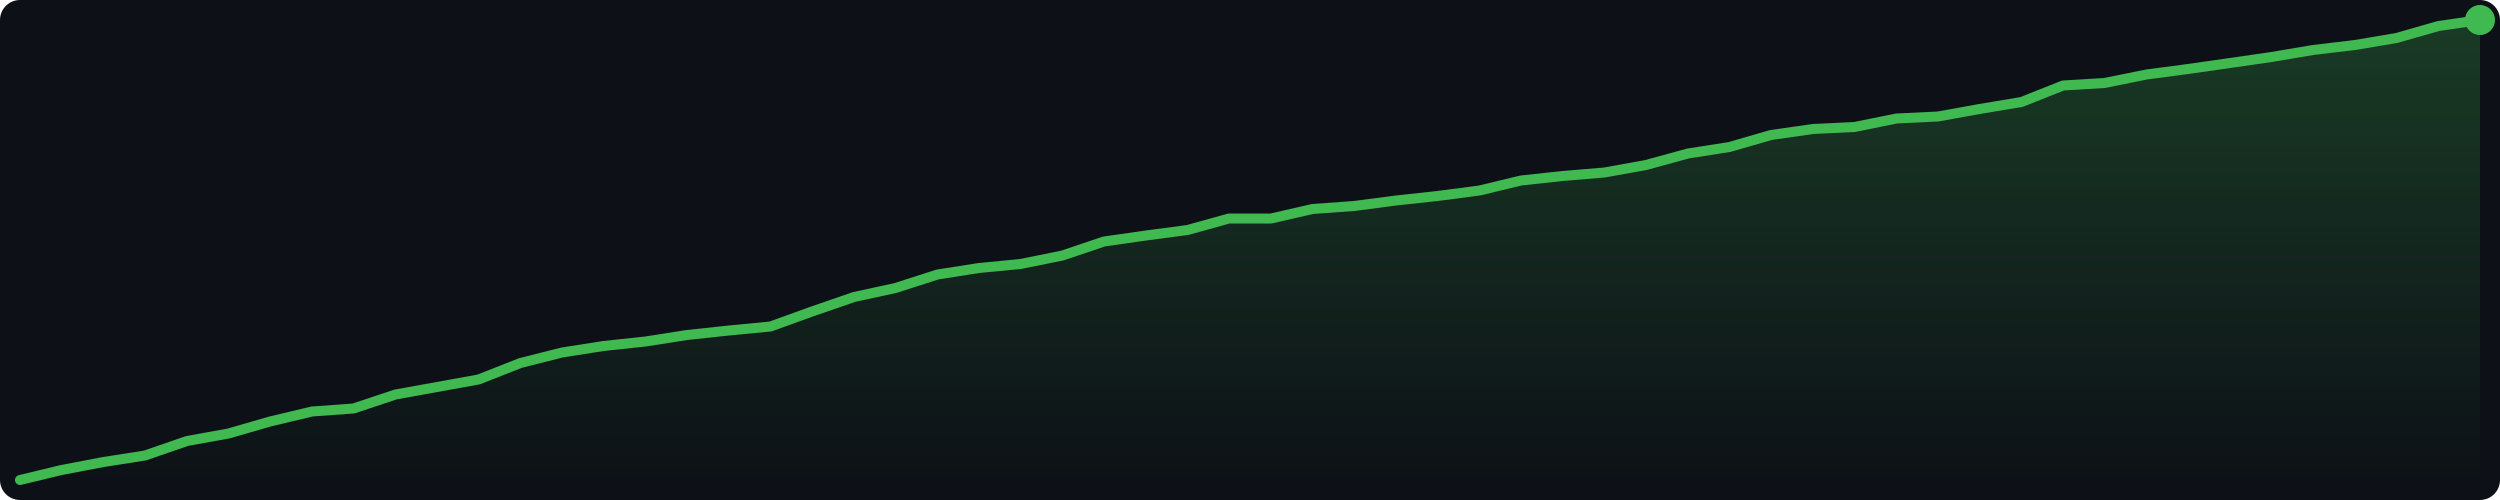
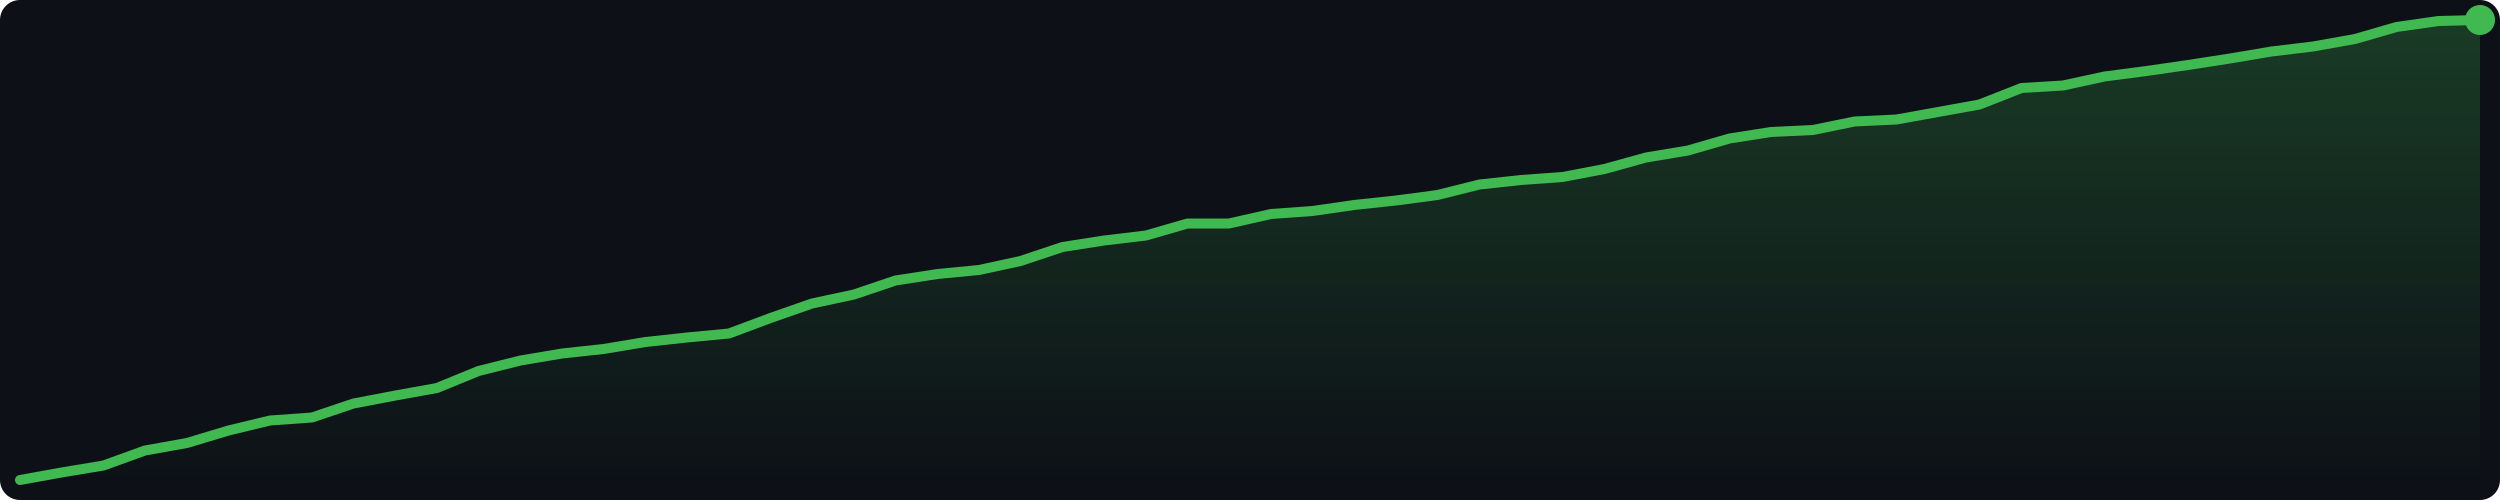
<svg xmlns="http://www.w3.org/2000/svg" width="500" height="100" viewBox="0 0 500 100">
  <defs>
    <linearGradient id="g" x1="0" y1="0" x2="0" y2="1">
      <stop offset="0%" stop-color="#3fb950" stop-opacity="0.25" />
      <stop offset="100%" stop-color="#3fb950" stop-opacity="0.0" />
    </linearGradient>
  </defs>
  <rect width="500" height="100" fill="#0d1117" rx="4" />
-   <polygon points="4.0,96.0 12.3,94.0 20.7,92.4 29.0,91.1 37.4,88.2 45.7,86.7 54.0,84.3 62.4,82.3 70.7,81.7 79.1,78.9 87.4,77.4 95.7,75.9 104.1,72.6 112.4,70.5 120.7,69.2 129.1,68.3 137.4,67.0 145.8,66.1 154.1,65.3 162.4,62.3 170.8,59.4 179.1,57.6 187.5,54.9 195.8,53.6 204.1,52.8 212.5,51.1 220.8,48.3 229.2,47.1 237.5,46.0 245.8,43.7 254.2,43.7 262.5,41.8 270.8,41.2 279.2,40.1 287.5,39.2 295.9,38.1 304.2,36.1 312.5,35.2 320.9,34.5 329.2,33.0 337.6,30.7 345.9,29.4 354.2,27.0 362.6,25.8 370.9,25.4 379.3,23.7 387.6,23.3 395.9,21.8 404.3,20.4 412.6,17.1 420.9,16.6 429.3,14.9 437.6,13.8 446.0,12.6 454.3,11.4 462.6,10.0 471.0,9.0 479.3,7.6 487.7,5.2 496.0,4.0 496.0,96 4.0,96" fill="url(#g)" />
-   <polyline points="4.0,96.0 12.3,94.0 20.7,92.4 29.0,91.1 37.4,88.2 45.7,86.7 54.0,84.3 62.4,82.3 70.7,81.7 79.1,78.9 87.4,77.4 95.7,75.9 104.1,72.6 112.4,70.5 120.7,69.2 129.1,68.3 137.4,67.0 145.8,66.1 154.1,65.3 162.4,62.3 170.8,59.4 179.1,57.6 187.5,54.9 195.8,53.6 204.1,52.8 212.5,51.1 220.8,48.3 229.2,47.1 237.5,46.0 245.8,43.7 254.2,43.7 262.5,41.8 270.8,41.2 279.2,40.1 287.5,39.2 295.9,38.1 304.2,36.1 312.5,35.2 320.9,34.5 329.2,33.0 337.6,30.7 345.9,29.4 354.2,27.0 362.6,25.8 370.9,25.4 379.3,23.7 387.6,23.3 395.9,21.8 404.3,20.4 412.6,17.1 420.9,16.6 429.3,14.9 437.6,13.8 446.0,12.6 454.3,11.4 462.6,10.0 471.0,9.0 479.3,7.6 487.7,5.2 496.0,4.0" fill="none" stroke="#3fb950" stroke-width="2" stroke-linejoin="round" stroke-linecap="round" />
+   <polygon points="4.0,96.0 12.3,94.5 20.7,93.1 29.0,90.1 37.4,88.6 45.7,86.1 54.0,84.1 62.4,83.5 70.7,80.7 79.1,79.1 87.4,77.6 95.7,74.2 104.1,72.1 112.4,70.7 120.7,69.8 129.1,68.4 137.4,67.5 145.8,66.7 154.1,63.6 162.4,60.7 170.8,58.9 179.1,56.1 187.5,54.8 195.8,54.0 204.1,52.2 212.5,49.4 220.8,48.1 229.2,47.1 237.5,44.7 245.8,44.7 254.2,42.8 262.5,42.2 270.8,41.0 279.2,40.1 287.5,39.0 295.9,36.9 304.2,36.0 312.5,35.4 320.9,33.8 329.2,31.5 337.6,30.1 345.9,27.7 354.2,26.4 362.6,26.0 370.9,24.3 379.3,23.9 387.6,22.4 395.9,20.9 404.3,17.6 412.6,17.1 420.9,15.3 429.3,14.2 437.6,13.0 446.0,11.7 454.3,10.3 462.6,9.3 471.0,7.8 479.3,5.4 487.7,4.2 496.0,4.0 496.0,96 4.0,96" fill="url(#g)" />
+   <polyline points="4.0,96.0 12.3,94.5 20.7,93.1 29.0,90.1 37.4,88.6 45.7,86.1 54.0,84.1 62.4,83.5 70.7,80.7 79.1,79.1 87.4,77.6 95.7,74.2 104.1,72.1 112.4,70.7 120.7,69.8 129.1,68.4 137.4,67.5 145.8,66.7 154.1,63.6 162.4,60.7 170.8,58.9 179.1,56.1 187.5,54.8 195.8,54.0 204.1,52.2 212.5,49.4 220.8,48.1 229.2,47.1 237.5,44.7 245.8,44.7 254.2,42.8 262.5,42.2 270.8,41.0 279.2,40.1 287.5,39.0 295.9,36.9 304.2,36.0 312.5,35.4 320.9,33.8 329.2,31.5 337.6,30.1 345.9,27.7 354.2,26.4 362.6,26.0 370.9,24.3 379.3,23.9 387.6,22.4 395.9,20.9 404.3,17.6 412.6,17.1 420.9,15.3 429.3,14.2 437.6,13.0 446.0,11.7 454.3,10.3 462.6,9.3 471.0,7.8 479.3,5.4 487.7,4.2 496.0,4.0" fill="none" stroke="#3fb950" stroke-width="2" stroke-linejoin="round" stroke-linecap="round" />
  <circle cx="496.0" cy="4.0" r="3" fill="#3fb950" />
</svg>
